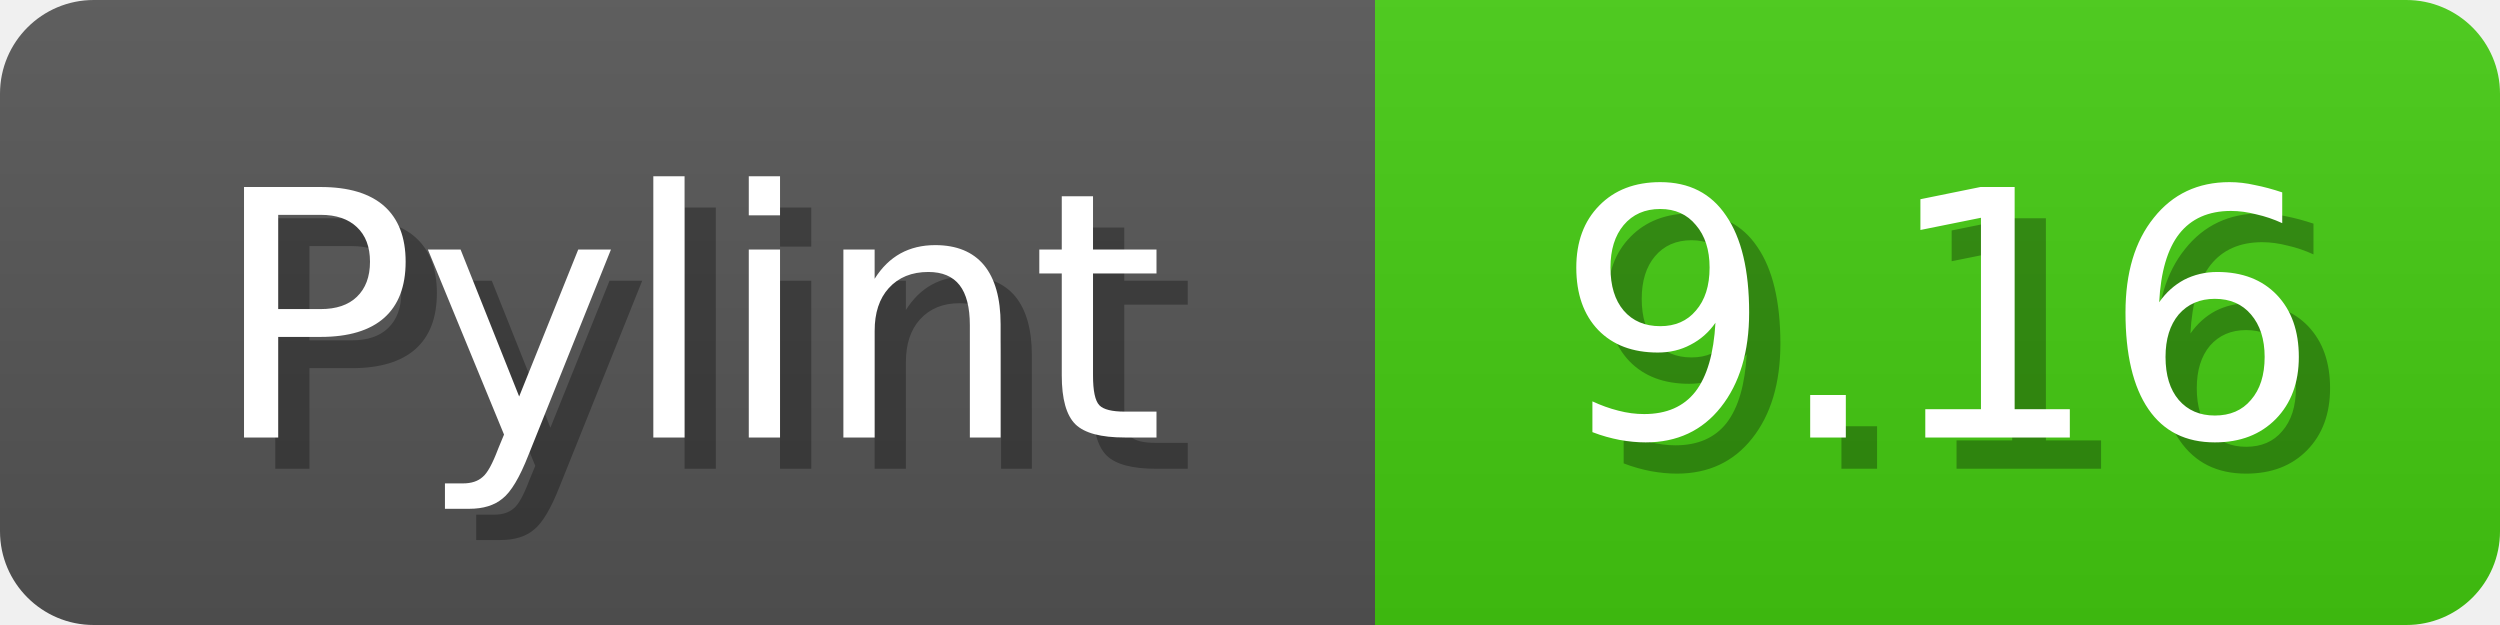
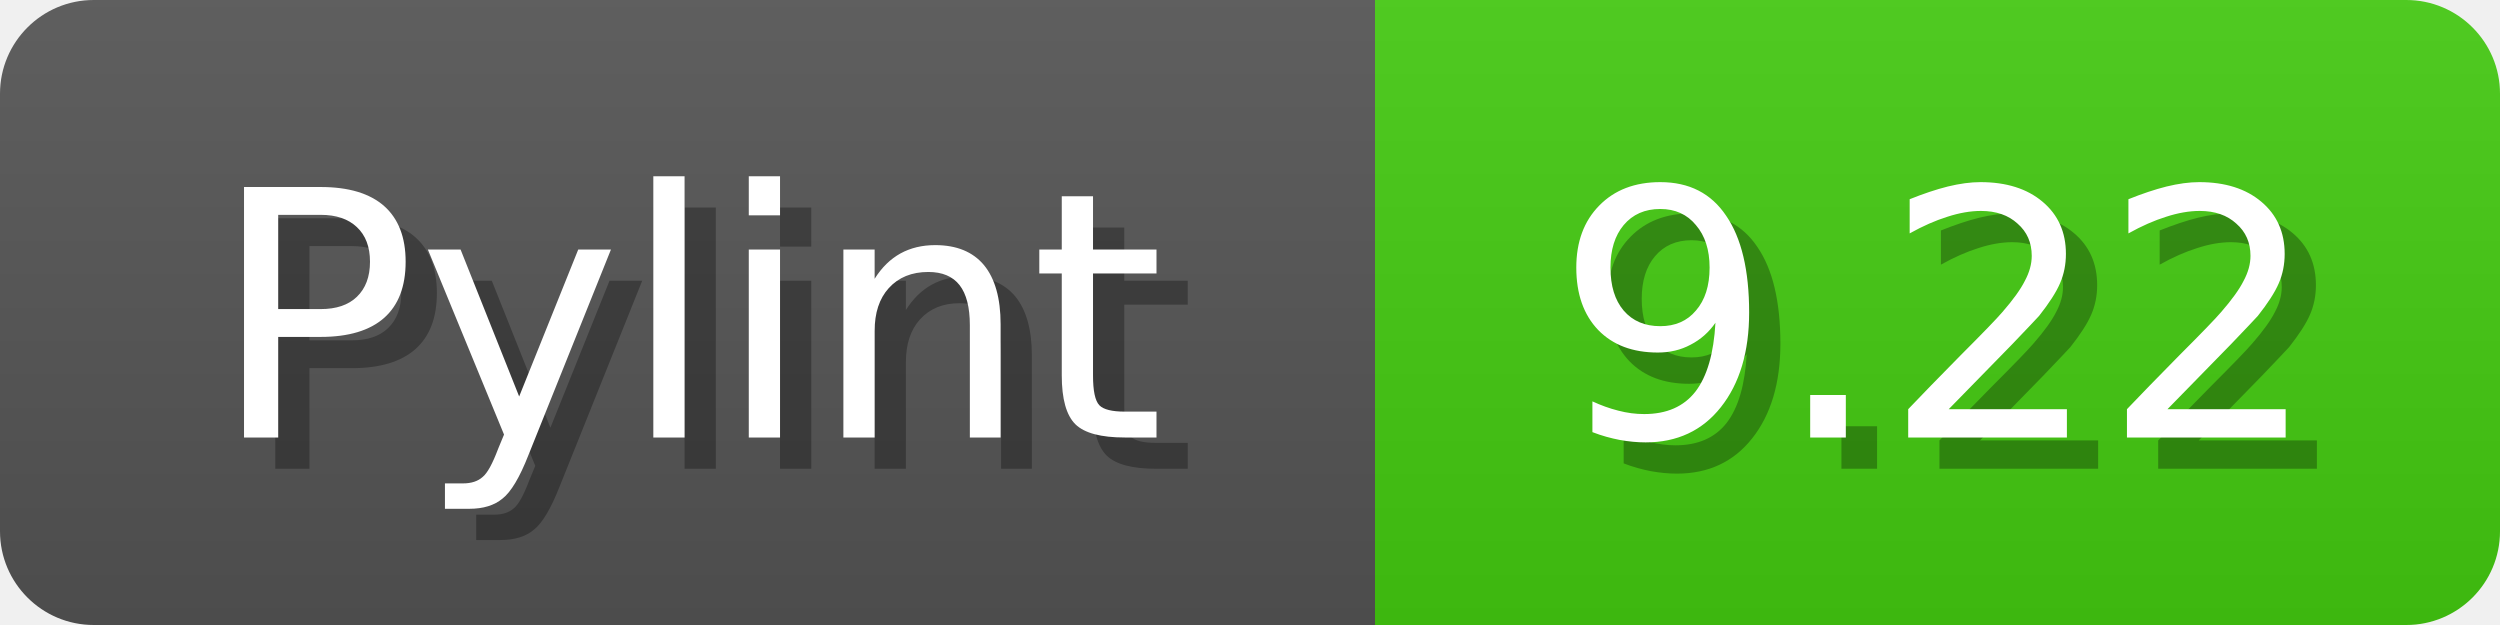
<svg xmlns="http://www.w3.org/2000/svg" width="80" height="20">
  <linearGradient id="b" x2="0" y2="100%">
    <stop offset="0" stop-color="#bbb" stop-opacity=".1" />
    <stop offset="1" stop-opacity=".1" />
  </linearGradient>
  <mask id="anybadge_1">
    <rect width="80" height="20" rx="3" fill="#fff" />
  </mask>
  <g mask="url(#anybadge_1)">
    <path fill="#555" d="M0 0h44v20H0z" />
    <path fill="#4c1" d="M44 0h36v20H44z" />
    <path fill="url(#b)" d="M0 0h80v20H0z" />
  </g>
  <g fill="#fff" text-anchor="middle" font-family="DejaVu Sans,Verdana,Geneva,sans-serif" font-size="11">
    <text x="23.0" y="15" fill="#010101" fill-opacity=".3">Pylint</text>
    <text x="22.0" y="14">Pylint</text>
  </g>
  <g fill="#fff" text-anchor="middle" font-family="DejaVu Sans,Verdana,Geneva,sans-serif" font-size="11">
-     <text x="63.0" y="15" fill="#010101" fill-opacity=".3">9.16</text>
-     <text x="62.0" y="14">9.16</text>
+     <text x="63.0" y="15" fill="#010101" fill-opacity=".3">9.22</text>
+     <text x="62.0" y="14">9.22</text>
  </g>
</svg>
